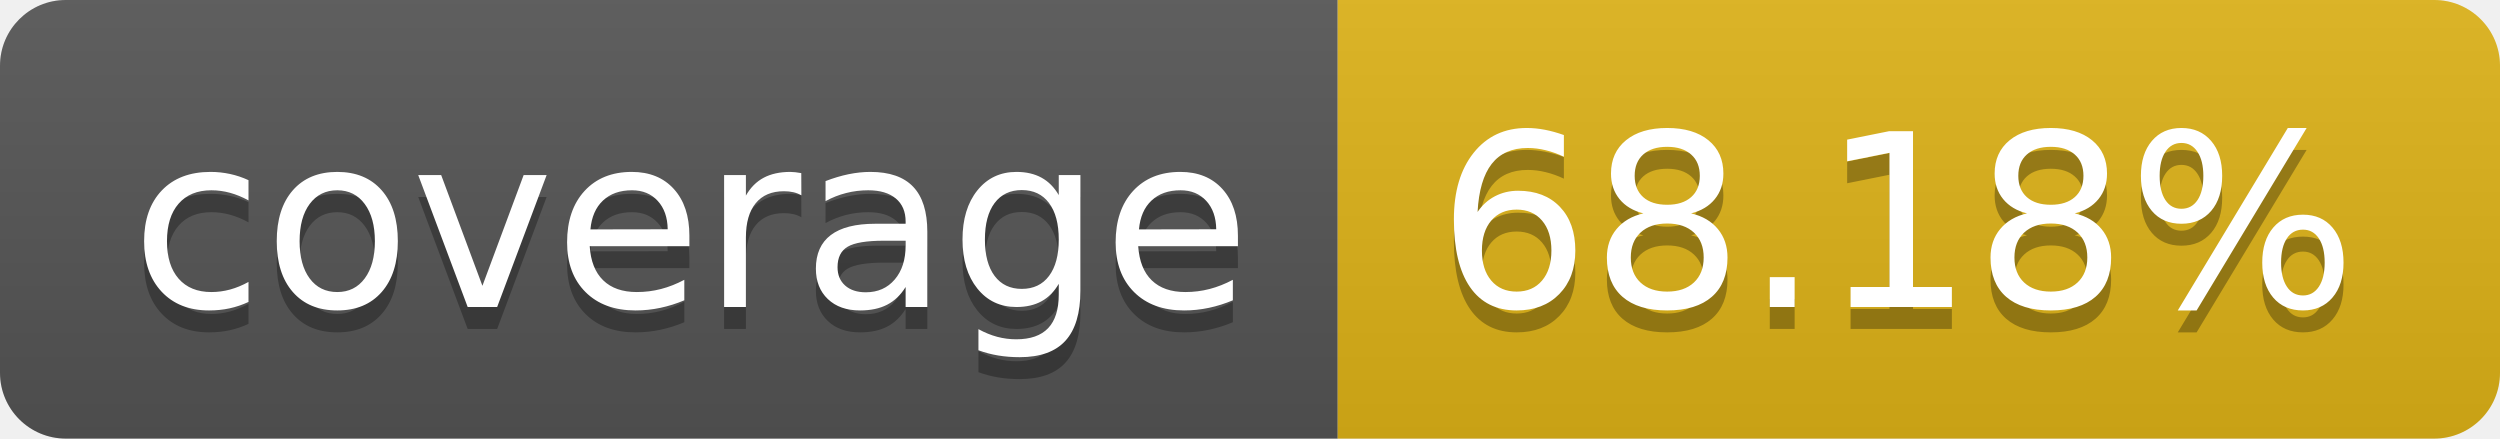
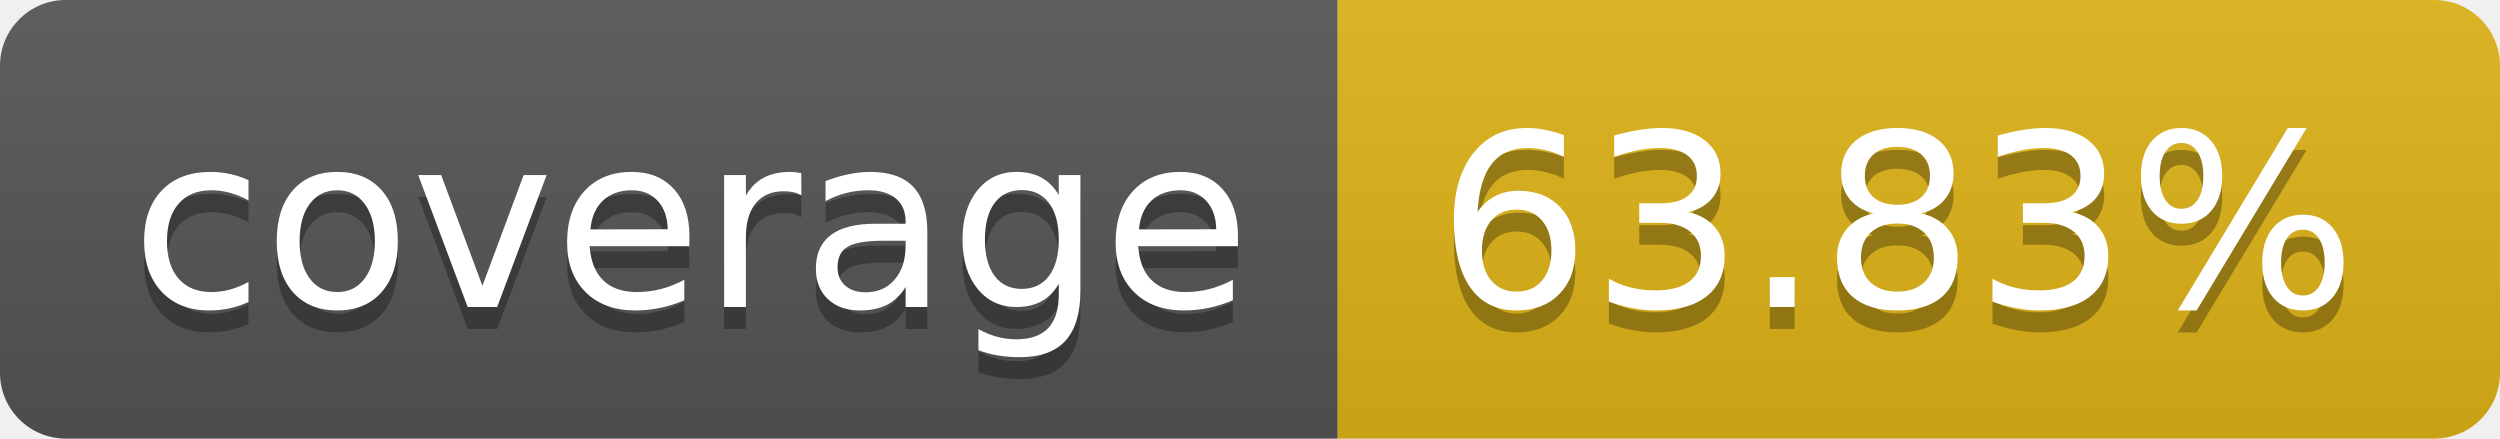
- <svg xmlns="http://www.w3.org/2000/svg" width="114" height="20" role="img" aria-label="coverage: 68.18%">
+ <svg xmlns="http://www.w3.org/2000/svg" width="114" height="20" role="img" aria-label="coverage: 63.83%">
  <linearGradient id="s" x2="0" y2="100%">
    <stop offset="0" stop-color="#bbb" stop-opacity=".1" />
    <stop offset="1" stop-opacity=".1" />
  </linearGradient>
  <clipPath id="r">
    <rect width="114" height="20" rx="3" fill="#fff" />
  </clipPath>
  <g clip-path="url(#r)">
    <rect width="61" height="20" fill="#555" />
    <rect x="61" width="53" height="20" fill="#dfb317" />
    <rect width="114" height="20" fill="url(#s)" />
  </g>
  <g fill="#fff" text-anchor="middle" font-family="Verdana,Geneva,DejaVu Sans,sans-serif" text-rendering="geometricPrecision" font-size="110">
    <text aria-hidden="true" x="315" y="150" fill="#010101" fill-opacity=".3" transform="scale(.1)" textLength="510">coverage</text>
    <text x="315" y="140" transform="scale(.1)" fill="#fff" textLength="510">coverage</text>
-     <text aria-hidden="true" x="865" y="150" fill="#010101" fill-opacity=".3" transform="scale(.1)" textLength="430">68.18%</text>
-     <text x="865" y="140" transform="scale(.1)" fill="#fff" textLength="430">68.18%</text>
+     <text aria-hidden="true" x="865" y="150" fill="#010101" fill-opacity=".3" transform="scale(.1)" textLength="430">63.83%</text>
+     <text x="865" y="140" transform="scale(.1)" fill="#fff" textLength="430">63.83%</text>
  </g>
</svg>
